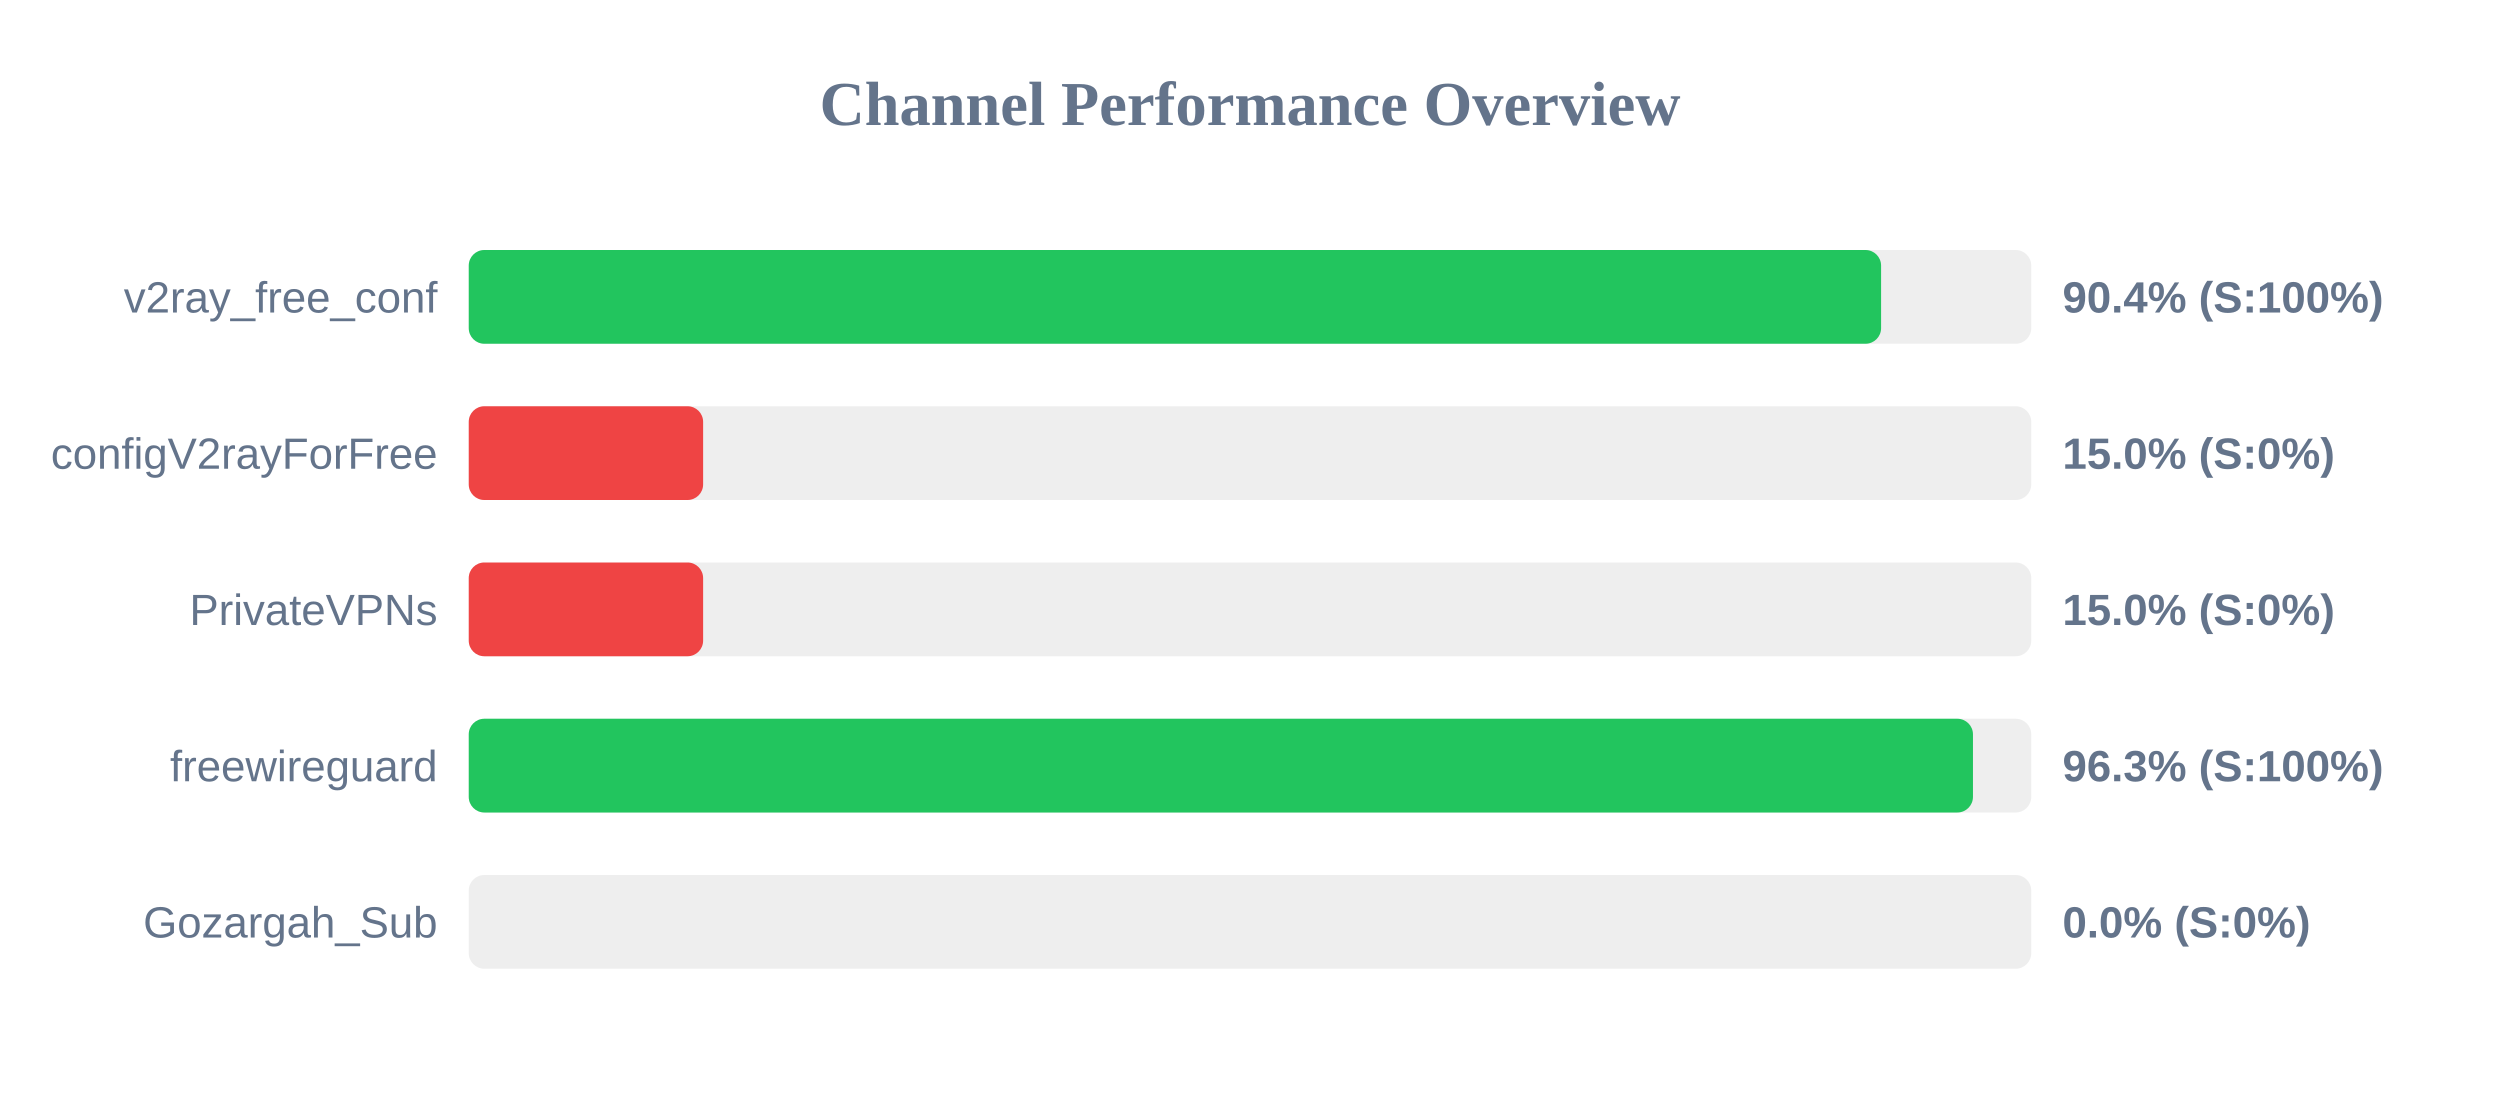
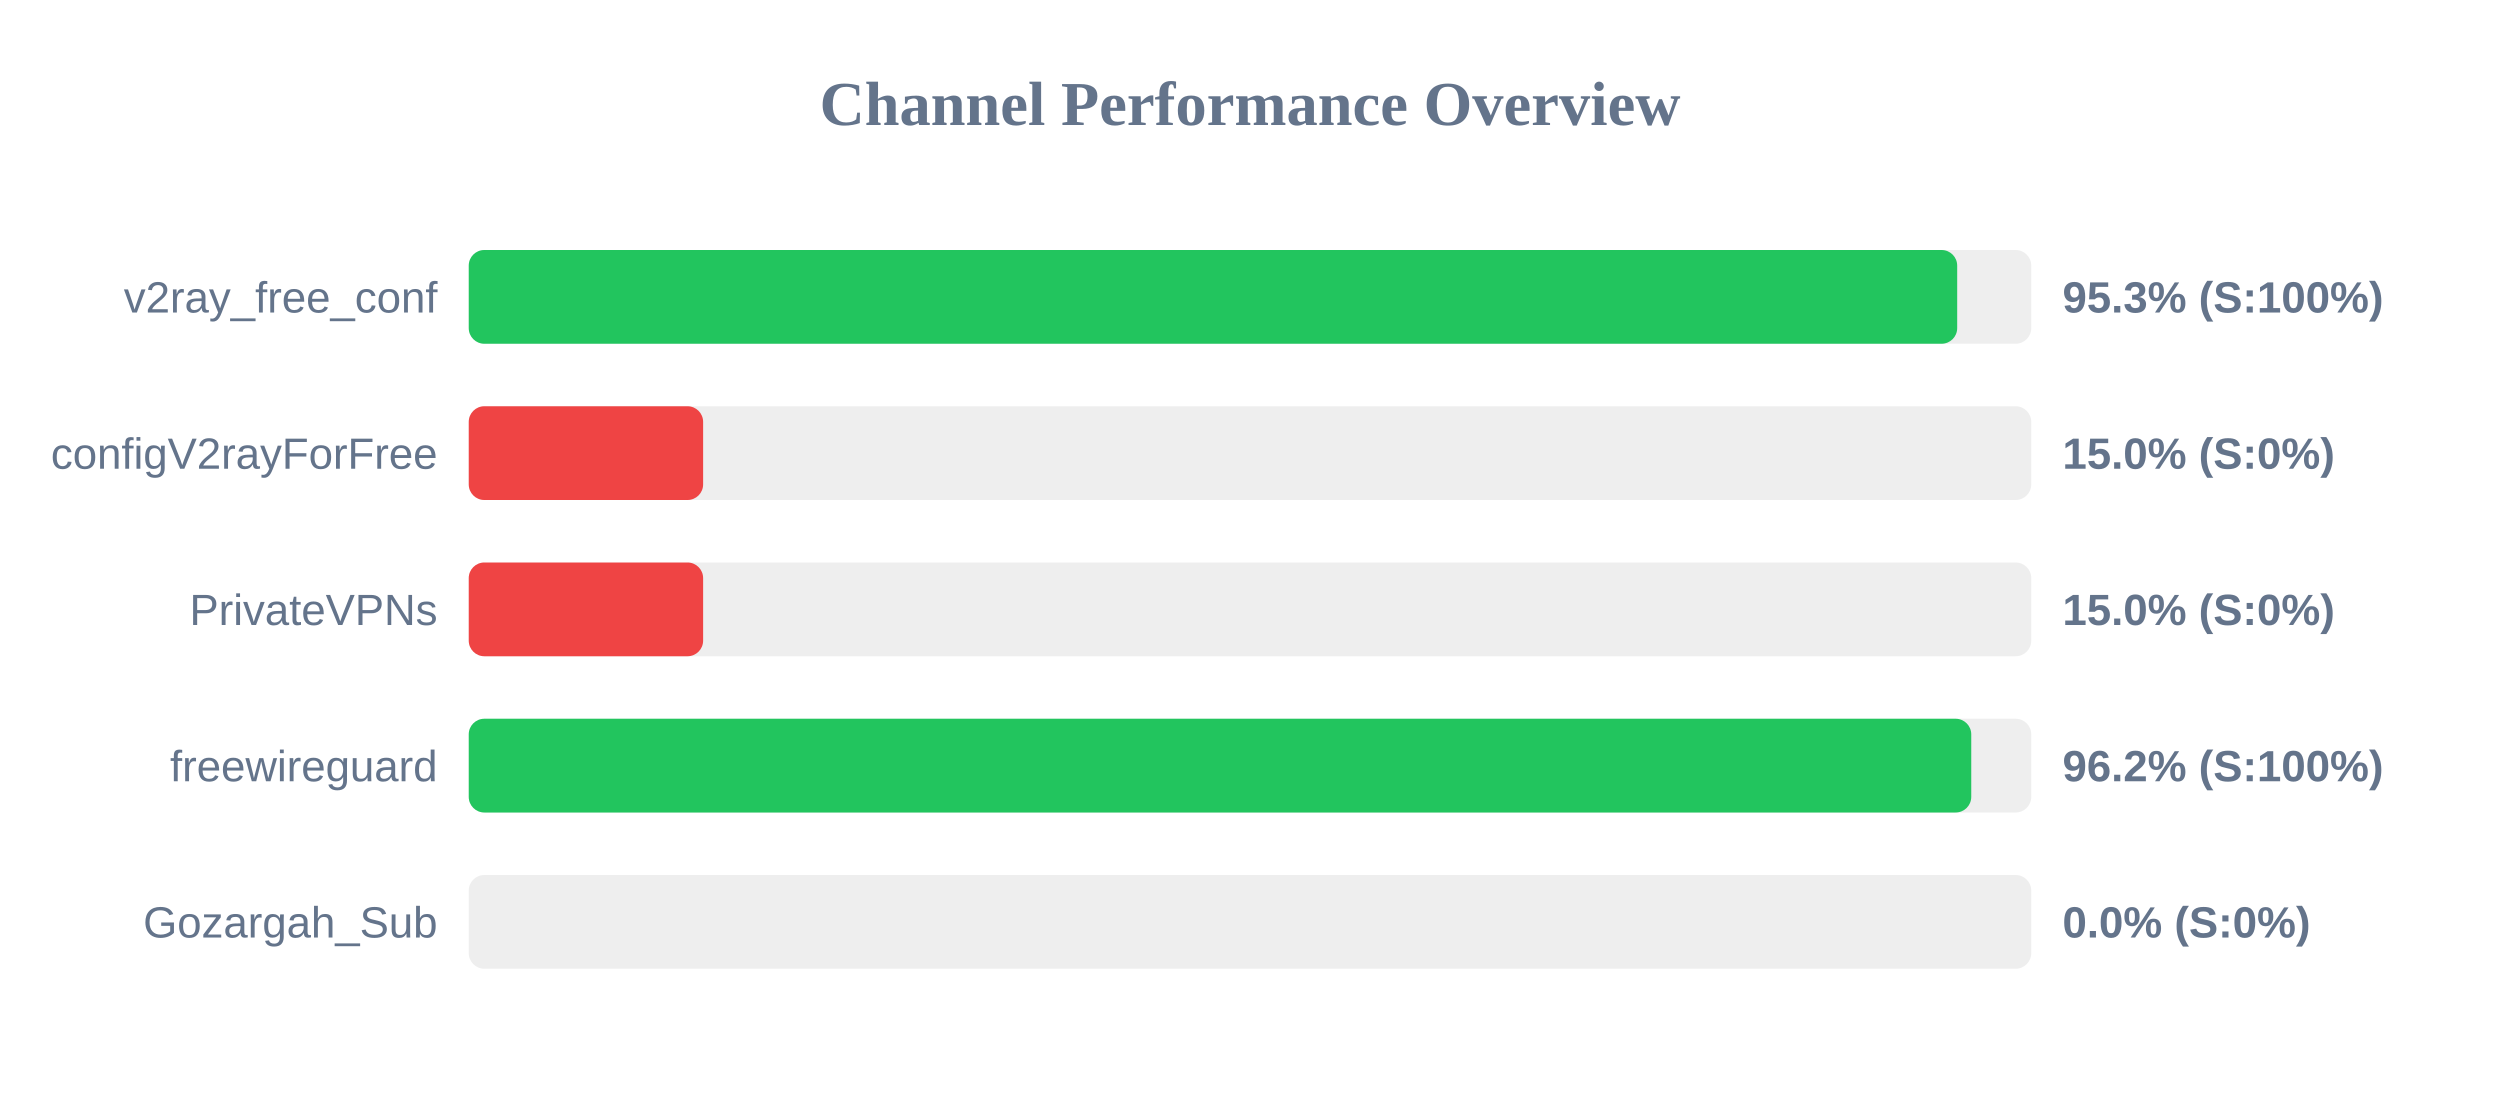
<svg xmlns="http://www.w3.org/2000/svg" width="800" height="350" version="1.1">
  <style>
        .row { font: 14px Arial; fill: #64748b; }
        .score { font: bold 14px Arial; fill: #64748b; }
    </style>
  <text x="400" y="40" text-anchor="middle" font-size="20px" font-weight="bold" fill="#64748b">Channel Performance Overview</text>
  <rect x="150" y="80" width="500" height="30" fill="#eee" rx="5" />
-   <rect x="150" y="80" width="451.95" height="30" fill="#22c55e" rx="5" />
+   <rect x="150" y="80" width="476.3" height="30" fill="#22c55e" rx="5" />
  <text x="140" y="100" text-anchor="end" class="row">v2ray_free_conf</text>
-   <text x="660" y="100" text-anchor="start" class="score">90.4% (S:100%)</text>
+   <text x="660" y="100" text-anchor="start" class="score">95.3% (S:100%)</text>
  <rect x="150" y="130" width="500" height="30" fill="#eee" rx="5" />
  <rect x="150" y="130" width="75.0" height="30" fill="#ef4444" rx="5" />
  <text x="140" y="150" text-anchor="end" class="row">configV2rayForFree</text>
  <text x="660" y="150" text-anchor="start" class="score">15.0% (S:0%)</text>
  <rect x="150" y="180" width="500" height="30" fill="#eee" rx="5" />
  <rect x="150" y="180" width="75.0" height="30" fill="#ef4444" rx="5" />
  <text x="140" y="200" text-anchor="end" class="row">PrivateVPNs</text>
  <text x="660" y="200" text-anchor="start" class="score">15.0% (S:0%)</text>
  <rect x="150" y="230" width="500" height="30" fill="#eee" rx="5" />
-   <rect x="150" y="230" width="481.35" height="30" fill="#22c55e" rx="5" />
+   <rect x="150" y="230" width="480.8" height="30" fill="#22c55e" rx="5" />
  <text x="140" y="250" text-anchor="end" class="row">freewireguard</text>
-   <text x="660" y="250" text-anchor="start" class="score">96.3% (S:100%)</text>
+   <text x="660" y="250" text-anchor="start" class="score">96.2% (S:100%)</text>
  <rect x="150" y="280" width="500" height="30" fill="#eee" rx="5" />
  <rect x="150" y="280" width="0.0" height="30" fill="#ef4444" rx="5" />
  <text x="140" y="300" text-anchor="end" class="row">Gozargah_Sub</text>
  <text x="660" y="300" text-anchor="start" class="score">0.0% (S:0%)</text>
</svg>
